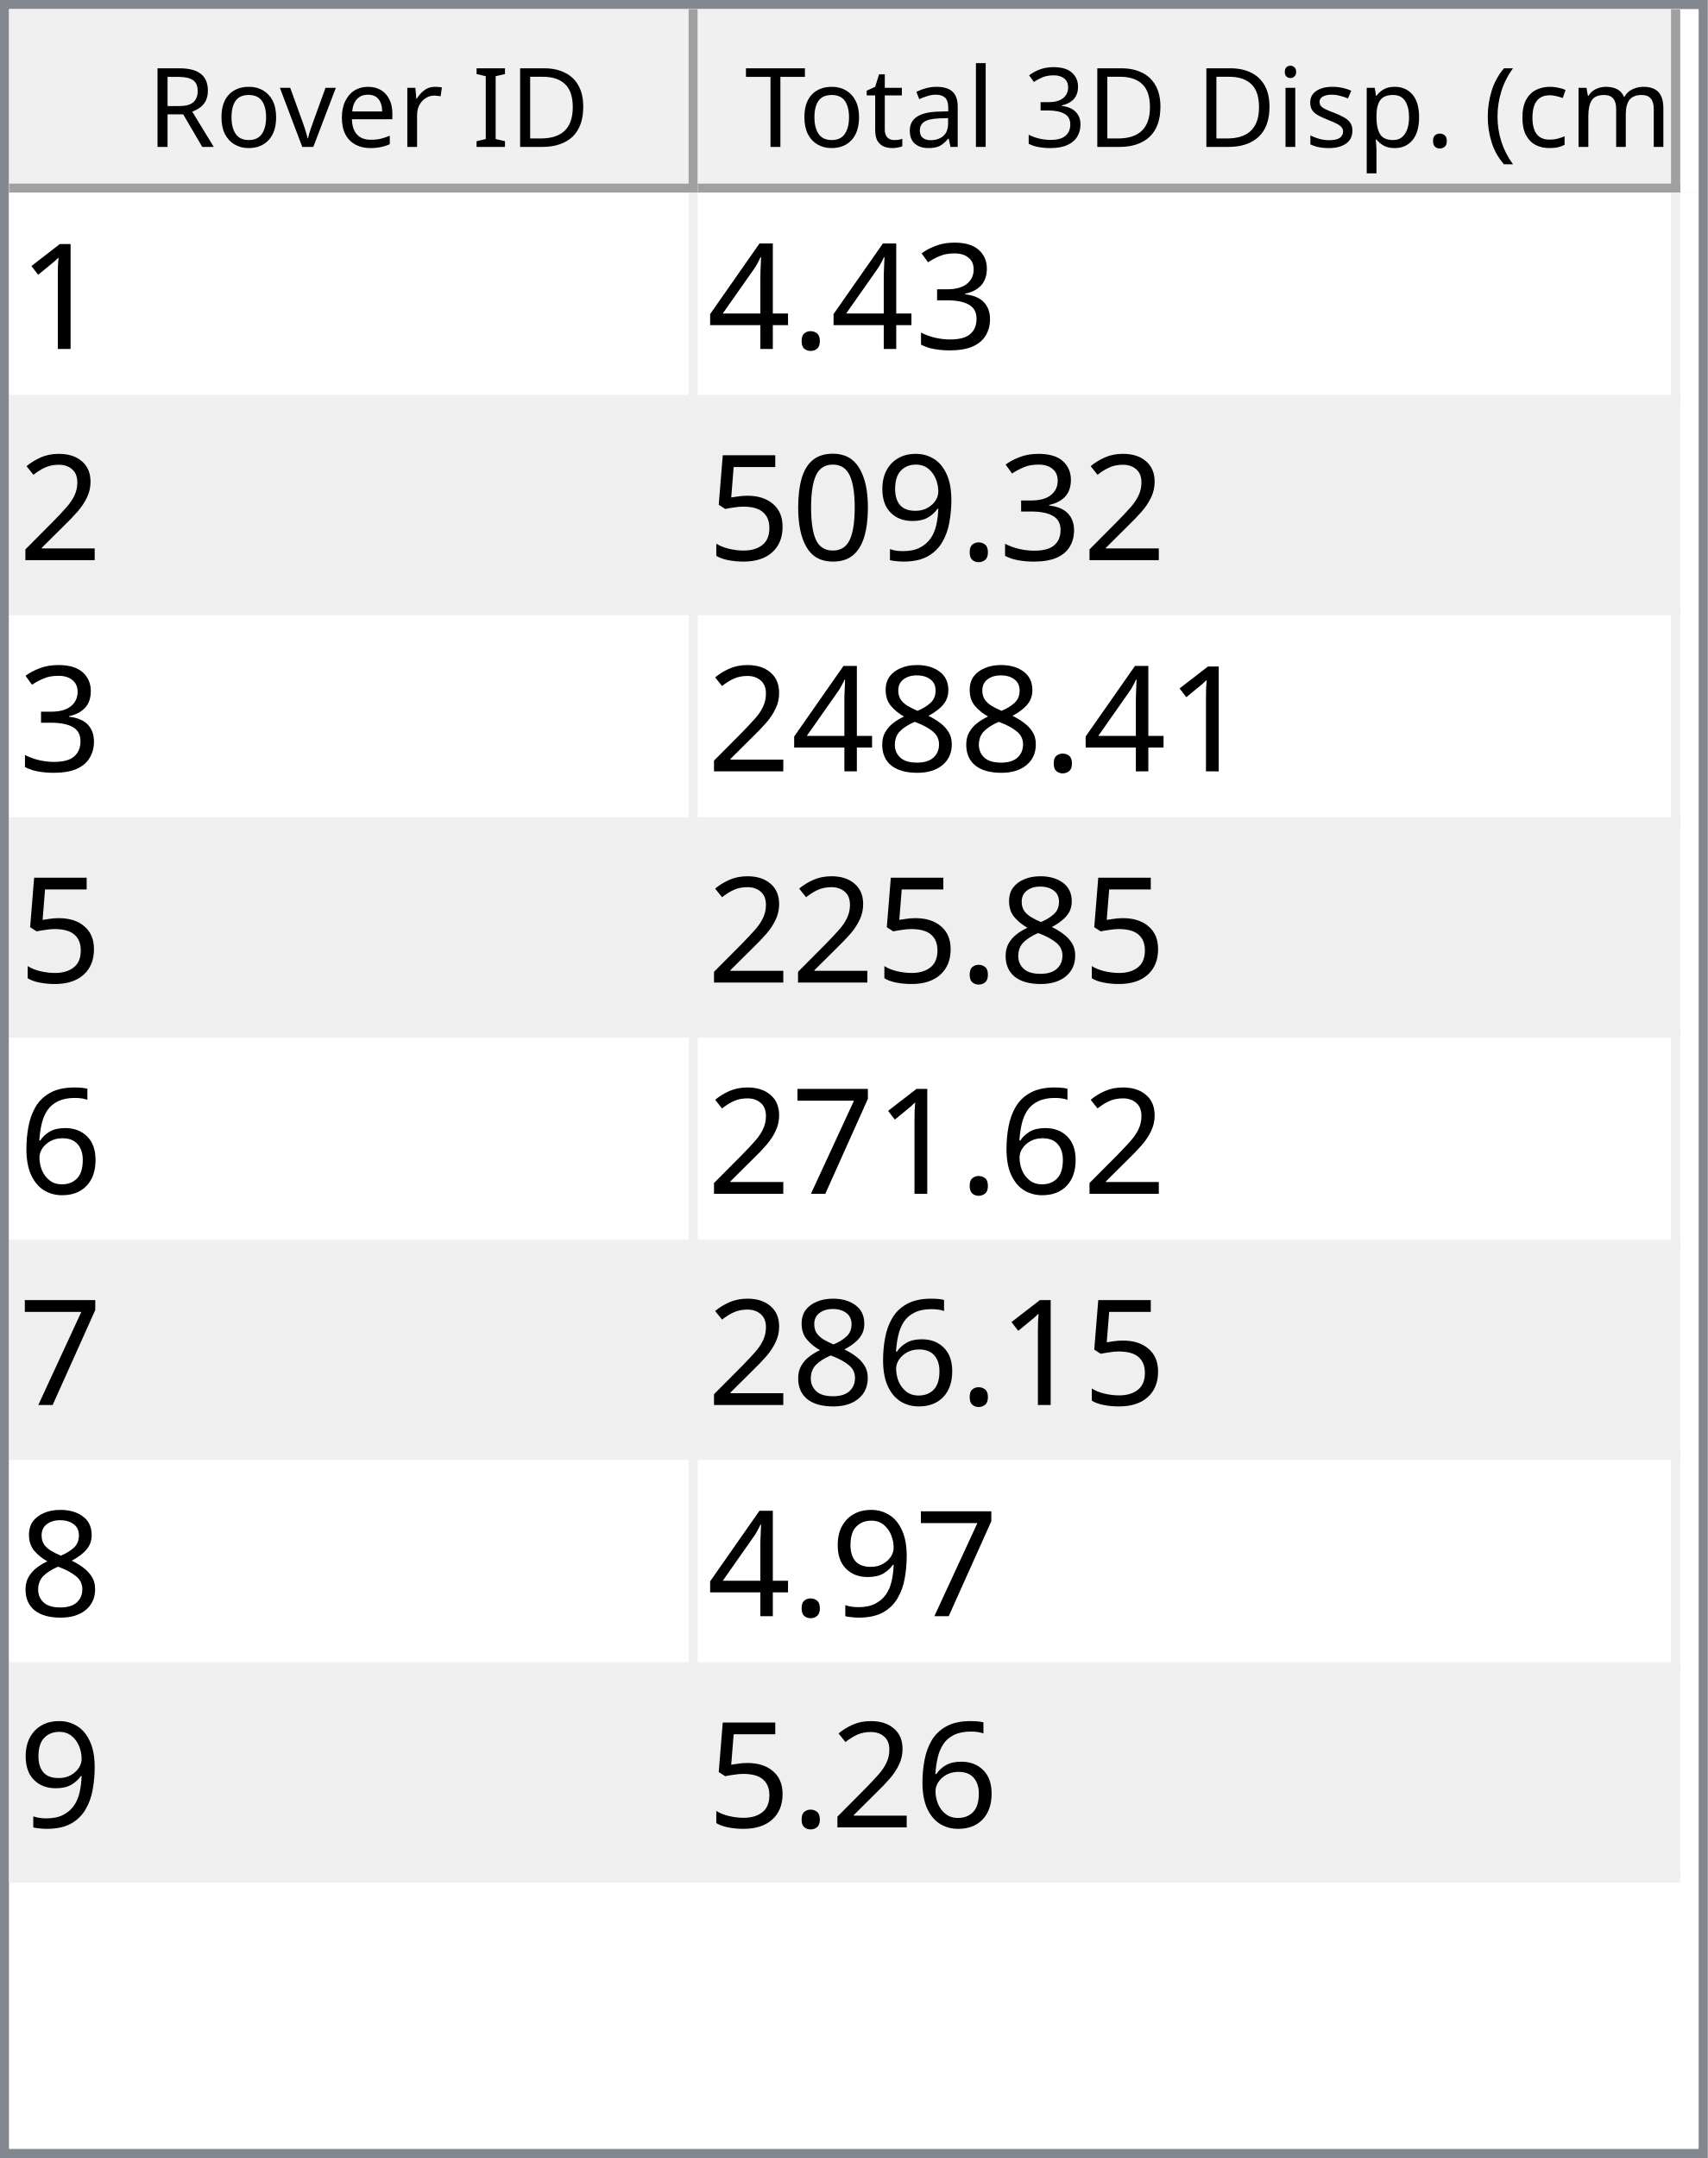
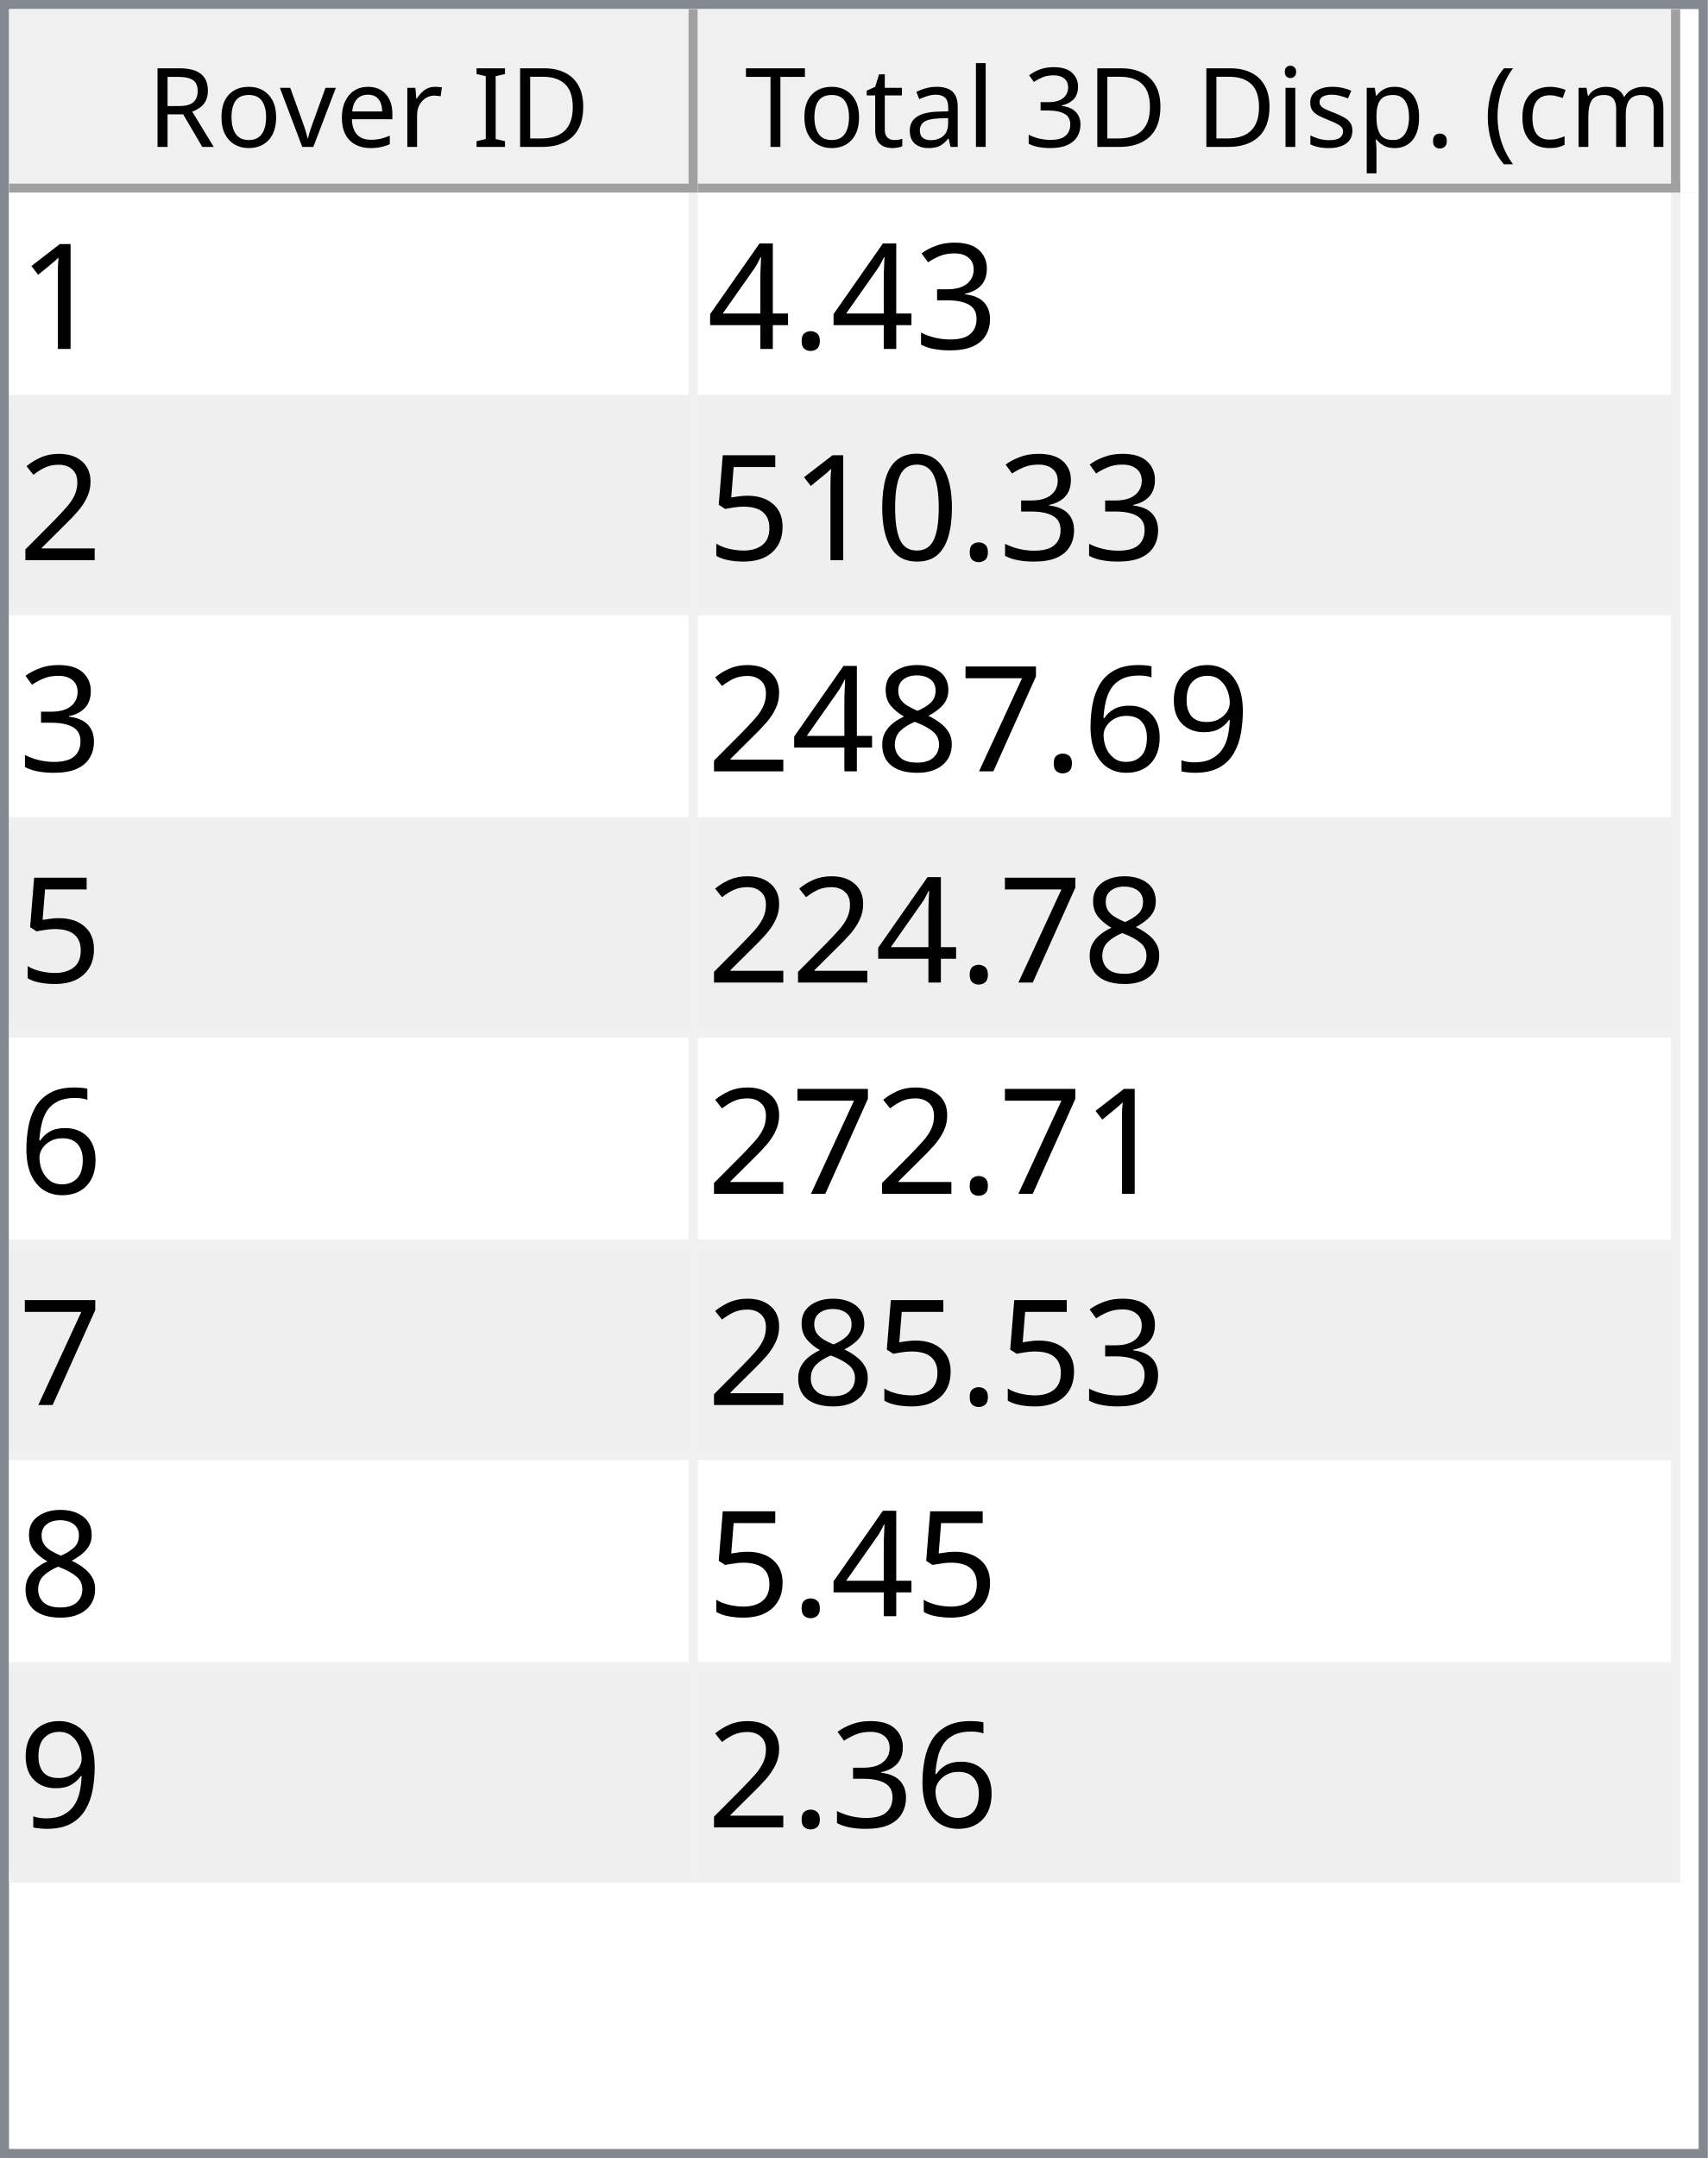
<svg xmlns="http://www.w3.org/2000/svg" style="fill-opacity:1; color-rendering:auto; color-interpolation:auto; text-rendering:auto; stroke:black; stroke-linecap:square; stroke-miterlimit:10; shape-rendering:auto; stroke-opacity:1; fill:black; stroke-dasharray:none; font-weight:normal; stroke-width:1; font-family:'Dialog'; font-style:normal; stroke-linejoin:miter; font-size:12px; stroke-dashoffset:0; image-rendering:auto;" width="186" height="235">
  <defs id="genericDefs" />
  <g>
    <defs id="defs1">
      <clipPath clipPathUnits="userSpaceOnUse" id="clipPath1">
        <path d="M0 0 L186 0 L186 235 L0 235 L0 0 Z" />
      </clipPath>
      <clipPath clipPathUnits="userSpaceOnUse" id="clipPath2">
        <path d="M0 0 L0 235 L186 235 L186 0 Z" />
      </clipPath>
      <clipPath clipPathUnits="userSpaceOnUse" id="clipPath3">
        <path d="M0 0 L0 20 L184 20 L184 0 Z" />
      </clipPath>
      <clipPath clipPathUnits="userSpaceOnUse" id="clipPath4">
        <path d="M0 0 L0 20 L75 20 L75 0 Z" />
      </clipPath>
      <clipPath clipPathUnits="userSpaceOnUse" id="clipPath5">
        <path d="M1 1 L1 19 L74 19 L74 1 Z" />
      </clipPath>
      <clipPath clipPathUnits="userSpaceOnUse" id="clipPath6">
        <path d="M0 0 L0 18 L73 18 L73 0 Z" />
      </clipPath>
      <clipPath clipPathUnits="userSpaceOnUse" id="clipPath7">
        <path d="M-0.5 -0.5 L-0.5 19.5 L74.5 19.5 L74.5 -0.5 Z" />
      </clipPath>
      <clipPath clipPathUnits="userSpaceOnUse" id="clipPath8">
        <path d="M0 0 L0 20 L107 20 L107 0 Z" />
      </clipPath>
      <clipPath clipPathUnits="userSpaceOnUse" id="clipPath9">
        <path d="M1 1 L1 19 L106 19 L106 1 Z" />
      </clipPath>
      <clipPath clipPathUnits="userSpaceOnUse" id="clipPath10">
        <path d="M0 0 L0 18 L105 18 L105 0 Z" />
      </clipPath>
      <clipPath clipPathUnits="userSpaceOnUse" id="clipPath11">
        <path d="M-0.5 -0.5 L-0.5 19.5 L106.5 19.5 L106.5 -0.5 Z" />
      </clipPath>
      <clipPath clipPathUnits="userSpaceOnUse" id="clipPath12">
        <path d="M0 0 L0 213 L184 213 L184 0 Z" />
      </clipPath>
      <clipPath clipPathUnits="userSpaceOnUse" id="clipPath13">
        <path d="M0 0 L0 184 L182 184 L182 0 Z" />
      </clipPath>
      <clipPath clipPathUnits="userSpaceOnUse" id="clipPath14">
        <path d="M-0.5 -0.5 L-0.5 183.5 L181.5 183.5 L181.5 -0.5 Z" />
      </clipPath>
      <clipPath clipPathUnits="userSpaceOnUse" id="clipPath15">
        <path d="M0 0 L0 22 L74 22 L74 0 Z" />
      </clipPath>
      <clipPath clipPathUnits="userSpaceOnUse" id="clipPath16">
        <path d="M0 0 L0 22 L106 22 L106 0 Z" />
      </clipPath>
      <font horiz-adv-x="64.551" id="font1">
        <font-face ascent="107.91" descent="25.098" units-per-em="100" style="font-style:normal; font-family:Segoe UI; font-weight:normal;" />
        <missing-glyph horiz-adv-x="64.551" d="M8.109 0 L8.109 68.266 L56.453 68.266 L56.453 0 L8.109 0 ZM15.328 7.234 L49.219 7.234 L49.219 61.031 L15.328 61.031 L15.328 7.234 Z" />
        <glyph unicode="D" horiz-adv-x="70.117" d="M9.188 0 L9.188 70.016 L28.516 70.016 Q65.531 70.016 65.531 35.891 Q65.531 19.672 55.25 9.836 Q44.969 0 27.734 0 L9.188 0 ZM17.391 62.594 L17.391 7.422 L27.828 7.422 Q41.609 7.422 49.273 14.797 Q56.938 22.172 56.938 35.688 Q56.938 62.594 28.328 62.594 L17.391 62.594 Z" />
        <glyph unicode="I" horiz-adv-x="26.611" d="M17.391 0 L9.188 0 L9.188 70.016 L17.391 70.016 L17.391 0 Z" />
        <glyph unicode=" " horiz-adv-x="27.393" d="" />
        <glyph unicode="r" horiz-adv-x="34.766" d="M34.188 41.891 Q32.078 43.5 28.125 43.5 Q23 43.5 19.555 38.672 Q16.109 33.844 16.109 25.484 L16.109 0 L8.109 0 L8.109 50 L16.109 50 L16.109 39.703 L16.312 39.703 Q18.016 44.969 21.531 47.922 Q25.047 50.875 29.391 50.875 Q32.516 50.875 34.188 50.203 L34.188 41.891 Z" />
        <glyph unicode="e" horiz-adv-x="52.295" d="M48.297 23 L12.984 23 Q13.188 14.656 17.484 10.109 Q21.781 5.562 29.297 5.562 Q37.75 5.562 44.828 11.141 L44.828 3.609 Q38.234 -1.172 27.391 -1.172 Q16.797 -1.172 10.742 5.641 Q4.688 12.453 4.688 24.812 Q4.688 36.469 11.305 43.82 Q17.922 51.172 27.734 51.172 Q37.547 51.172 42.922 44.828 Q48.297 38.484 48.297 27.203 L48.297 23 ZM40.094 29.781 Q40.047 36.719 36.75 40.578 Q33.453 44.438 27.594 44.438 Q21.922 44.438 17.969 40.383 Q14.016 36.328 13.094 29.781 L40.094 29.781 Z" />
        <glyph unicode="v" horiz-adv-x="47.9" d="M47.406 50 L27.484 0 L19.625 0 L0.688 50 L9.469 50 L22.172 13.672 Q23.578 9.672 23.922 6.688 L24.125 6.688 Q24.609 10.453 25.688 13.484 L38.969 50 L47.406 50 Z" />
        <glyph unicode="o" horiz-adv-x="58.594" d="M29 -1.172 Q17.922 -1.172 11.305 5.836 Q4.688 12.844 4.688 24.422 Q4.688 37.016 11.57 44.094 Q18.453 51.172 30.172 51.172 Q41.359 51.172 47.633 44.289 Q53.906 37.406 53.906 25.203 Q53.906 13.234 47.141 6.031 Q40.375 -1.172 29 -1.172 ZM29.594 44.438 Q21.875 44.438 17.383 39.188 Q12.891 33.938 12.891 24.703 Q12.891 15.828 17.43 10.695 Q21.969 5.562 29.594 5.562 Q37.359 5.562 41.531 10.594 Q45.703 15.625 45.703 24.906 Q45.703 34.281 41.531 39.359 Q37.359 44.438 29.594 44.438 Z" />
        <glyph unicode="R" horiz-adv-x="59.814" d="M59.375 0 L49.609 0 L37.891 19.625 Q36.281 22.359 34.766 24.289 Q33.25 26.219 31.664 27.438 Q30.078 28.656 28.25 29.219 Q26.422 29.781 24.125 29.781 L17.391 29.781 L17.391 0 L9.188 0 L9.188 70.016 L30.078 70.016 Q34.672 70.016 38.555 68.867 Q42.438 67.719 45.289 65.375 Q48.141 63.031 49.758 59.547 Q51.375 56.062 51.375 51.375 Q51.375 47.703 50.273 44.656 Q49.172 41.609 47.148 39.211 Q45.125 36.812 42.266 35.133 Q39.406 33.453 35.844 32.516 L35.844 32.328 Q37.594 31.547 38.891 30.547 Q40.188 29.547 41.359 28.18 Q42.531 26.812 43.68 25.078 Q44.828 23.344 46.234 21.047 L59.375 0 ZM17.391 62.594 L17.391 37.203 L28.516 37.203 Q31.594 37.203 34.203 38.133 Q36.812 39.062 38.719 40.797 Q40.625 42.531 41.703 45.047 Q42.781 47.562 42.781 50.688 Q42.781 56.297 39.141 59.445 Q35.5 62.594 28.609 62.594 L17.391 62.594 Z" />
        <glyph unicode=")" horiz-adv-x="30.176" d="M8.297 -15.922 L1.172 -15.922 Q16.406 2.344 16.406 26.812 Q16.406 51.469 1.078 70.016 L8.297 70.016 Q23.531 52.156 23.531 26.703 Q23.531 1.375 8.297 -15.922 Z" />
        <glyph unicode="m" horiz-adv-x="86.133" d="M79.109 0 L71.094 0 L71.094 28.719 Q71.094 37.016 68.531 40.727 Q65.969 44.438 59.906 44.438 Q54.781 44.438 51.195 39.75 Q47.609 35.062 47.609 28.516 L47.609 0 L39.594 0 L39.594 29.688 Q39.594 44.438 28.219 44.438 Q22.953 44.438 19.531 40.016 Q16.109 35.594 16.109 28.516 L16.109 0 L8.109 0 L8.109 50 L16.109 50 L16.109 42.094 L16.312 42.094 Q21.625 51.172 31.844 51.172 Q36.969 51.172 40.773 48.312 Q44.578 45.453 46 40.828 Q51.562 51.172 62.594 51.172 Q79.109 51.172 79.109 30.812 L79.109 0 Z" />
        <glyph unicode="c" horiz-adv-x="46.191" d="M42.188 2.297 Q36.422 -1.172 28.516 -1.172 Q17.828 -1.172 11.258 5.789 Q4.688 12.75 4.688 23.828 Q4.688 36.188 11.766 43.68 Q18.844 51.172 30.672 51.172 Q37.25 51.172 42.281 48.734 L42.281 40.531 Q36.719 44.438 30.375 44.438 Q22.703 44.438 17.797 38.945 Q12.891 33.453 12.891 24.516 Q12.891 15.719 17.508 10.641 Q22.125 5.562 29.891 5.562 Q36.422 5.562 42.188 9.906 L42.188 2.297 Z" />
        <glyph unicode="(" horiz-adv-x="30.176" d="M29.109 -15.922 L21.969 -15.922 Q6.844 1.375 6.844 26.703 Q6.844 52.156 21.969 70.016 L29.203 70.016 Q13.875 51.469 13.875 26.812 Q13.875 2.344 29.109 -15.922 Z" />
        <glyph unicode="." horiz-adv-x="21.68" d="M10.891 -1.078 Q8.641 -1.078 7.055 0.539 Q5.469 2.156 5.469 4.391 Q5.469 6.641 7.055 8.273 Q8.641 9.906 10.891 9.906 Q13.188 9.906 14.797 8.273 Q16.406 6.641 16.406 4.391 Q16.406 2.156 14.797 0.539 Q13.188 -1.078 10.891 -1.078 Z" />
        <glyph unicode="p" horiz-adv-x="58.789" d="M16.312 7.234 L16.109 7.234 L16.109 -23 L8.109 -23 L8.109 50 L16.109 50 L16.109 41.219 L16.312 41.219 Q22.219 51.172 33.594 51.172 Q43.266 51.172 48.688 44.461 Q54.109 37.75 54.109 26.469 Q54.109 13.922 48 6.375 Q41.891 -1.172 31.297 -1.172 Q21.578 -1.172 16.312 7.234 ZM16.109 27.391 L16.109 20.406 Q16.109 14.203 20.141 9.883 Q24.172 5.562 30.375 5.562 Q37.641 5.562 41.773 11.133 Q45.906 16.703 45.906 26.609 Q45.906 34.969 42.047 39.703 Q38.188 44.438 31.594 44.438 Q24.609 44.438 20.359 39.578 Q16.109 34.719 16.109 27.391 Z" />
        <glyph unicode="s" horiz-adv-x="42.432" d="M5.078 1.812 L5.078 10.406 Q11.625 5.562 19.484 5.562 Q30.031 5.562 30.031 12.594 Q30.031 14.594 29.125 15.992 Q28.219 17.391 26.68 18.461 Q25.141 19.531 23.07 20.383 Q21 21.234 18.609 22.172 Q15.281 23.484 12.766 24.828 Q10.25 26.172 8.57 27.859 Q6.891 29.547 6.031 31.695 Q5.172 33.844 5.172 36.719 Q5.172 40.234 6.789 42.945 Q8.406 45.656 11.086 47.484 Q13.766 49.312 17.211 50.242 Q20.656 51.172 24.312 51.172 Q30.812 51.172 35.938 48.922 L35.938 40.828 Q30.422 44.438 23.25 44.438 Q21 44.438 19.195 43.922 Q17.391 43.406 16.094 42.477 Q14.797 41.547 14.086 40.258 Q13.375 38.969 13.375 37.406 Q13.375 35.453 14.086 34.133 Q14.797 32.812 16.164 31.789 Q17.531 30.766 19.484 29.938 Q21.438 29.109 23.922 28.125 Q27.25 26.859 29.883 25.516 Q32.516 24.172 34.375 22.484 Q36.234 20.797 37.234 18.602 Q38.234 16.406 38.234 13.375 Q38.234 9.672 36.602 6.938 Q34.969 4.203 32.234 2.398 Q29.5 0.594 25.93 -0.289 Q22.359 -1.172 18.453 -1.172 Q10.75 -1.172 5.078 1.812 Z" />
        <glyph unicode="i" horiz-adv-x="24.219" d="M12.203 62.703 Q10.062 62.703 8.547 64.164 Q7.031 65.625 7.031 67.875 Q7.031 70.125 8.547 71.609 Q10.062 73.094 12.203 73.094 Q14.406 73.094 15.945 71.609 Q17.484 70.125 17.484 67.875 Q17.484 65.719 15.945 64.211 Q14.406 62.703 12.203 62.703 ZM16.109 0 L8.109 0 L8.109 50 L16.109 50 L16.109 0 Z" />
        <glyph unicode="3" horiz-adv-x="53.906" d="M46.531 19.828 Q46.531 15.094 44.75 11.211 Q42.969 7.328 39.719 4.57 Q36.469 1.812 31.93 0.297 Q27.391 -1.219 21.922 -1.219 Q11.922 -1.219 6 2.594 L6 11.188 Q13.094 5.609 22.219 5.609 Q25.875 5.609 28.828 6.539 Q31.781 7.469 33.906 9.227 Q36.031 10.984 37.18 13.477 Q38.328 15.969 38.328 19.094 Q38.328 32.812 18.797 32.812 L12.984 32.812 L12.984 39.594 L18.5 39.594 Q35.797 39.594 35.797 52.484 Q35.797 64.406 22.609 64.406 Q15.188 64.406 8.688 59.422 L8.688 67.188 Q15.375 71.188 24.609 71.188 Q29 71.188 32.57 69.969 Q36.141 68.75 38.68 66.555 Q41.219 64.359 42.609 61.281 Q44 58.203 44 54.5 Q44 40.672 30.031 36.719 L30.031 36.531 Q33.594 36.141 36.625 34.797 Q39.656 33.453 41.852 31.305 Q44.047 29.156 45.289 26.25 Q46.531 23.344 46.531 19.828 Z" />
        <glyph unicode="l" horiz-adv-x="24.219" d="M16.109 0 L8.109 0 L8.109 74.031 L16.109 74.031 L16.109 0 Z" />
        <glyph unicode="a" horiz-adv-x="50.879" d="M43.891 0 L35.891 0 L35.891 7.812 L35.688 7.812 Q30.469 -1.172 20.312 -1.172 Q12.844 -1.172 8.617 2.781 Q4.391 6.734 4.391 13.281 Q4.391 27.297 20.906 29.594 L35.891 31.688 Q35.891 44.438 25.594 44.438 Q16.547 44.438 9.281 38.281 L9.281 46.484 Q16.656 51.172 26.266 51.172 Q43.891 51.172 43.891 32.516 L43.891 0 ZM35.891 25.297 L23.828 23.641 Q18.266 22.859 15.43 20.875 Q12.594 18.891 12.594 13.875 Q12.594 10.203 15.211 7.883 Q17.828 5.562 22.172 5.562 Q28.125 5.562 32.008 9.742 Q35.891 13.922 35.891 20.312 L35.891 25.297 Z" />
        <glyph unicode="t" horiz-adv-x="33.887" d="M31.297 0.484 Q28.469 -1.078 23.828 -1.078 Q10.688 -1.078 10.688 13.578 L10.688 43.172 L2.094 43.172 L2.094 50 L10.688 50 L10.688 62.203 L18.703 64.797 L18.703 50 L31.297 50 L31.297 43.172 L18.703 43.172 L18.703 14.984 Q18.703 9.969 20.414 7.82 Q22.125 5.672 26.078 5.672 Q29.109 5.672 31.297 7.328 L31.297 0.484 Z" />
        <glyph unicode="T" horiz-adv-x="52.393" d="M50.594 62.594 L30.375 62.594 L30.375 0 L22.172 0 L22.172 62.594 L2 62.594 L2 70.016 L50.594 70.016 L50.594 62.594 Z" />
      </font>
      <font horiz-adv-x="75.0" id="font2">
        <font-face ascent="100.537" descent="21.973" units-per-em="100" style="font-style:normal; font-family:sans-serif; font-weight:normal;" />
        <missing-glyph horiz-adv-x="75.0" d="M12.5 0 L12.5 62.5 L62.5 62.5 L62.5 0 L12.5 0 ZM14.062 1.562 L60.938 1.562 L60.938 60.938 L14.062 60.938 L14.062 1.562 Z" />
        <glyph unicode="1" horiz-adv-x="55.615" d="M37.25 0 L28.469 0 L28.469 56 Q25.297 52.984 20.141 49.953 Q14.984 46.922 10.891 45.406 L10.891 53.906 Q18.266 57.375 23.781 62.305 Q29.297 67.234 31.594 71.875 L37.25 71.875 L37.25 0 Z" />
        <glyph unicode="3" horiz-adv-x="55.615" d="M4.203 18.891 L12.984 20.062 Q14.5 12.594 18.141 9.297 Q21.781 6 27 6 Q33.203 6 37.477 10.297 Q41.75 14.594 41.75 20.953 Q41.75 27 37.797 30.93 Q33.844 34.859 27.734 34.859 Q25.25 34.859 21.531 33.891 L22.516 41.609 Q23.391 41.5 23.922 41.5 Q29.547 41.5 34.039 44.43 Q38.531 47.359 38.531 53.469 Q38.531 58.297 35.258 61.477 Q31.984 64.656 26.812 64.656 Q21.688 64.656 18.266 61.43 Q14.844 58.203 13.875 51.766 L5.078 53.328 Q6.688 62.156 12.398 67.016 Q18.109 71.875 26.609 71.875 Q32.469 71.875 37.398 69.359 Q42.328 66.844 44.945 62.5 Q47.562 58.156 47.562 53.266 Q47.562 48.641 45.07 44.828 Q42.578 41.016 37.703 38.766 Q44.047 37.312 47.562 32.695 Q51.078 28.078 51.078 21.141 Q51.078 11.766 44.242 5.25 Q37.406 -1.266 26.953 -1.266 Q17.531 -1.266 11.305 4.352 Q5.078 9.969 4.203 18.891 Z" />
        <glyph unicode="." horiz-adv-x="27.783" d="M9.078 0 L9.078 10.016 L19.094 10.016 L19.094 0 L9.078 0 Z" />
        <glyph unicode="4" horiz-adv-x="55.615" d="M32.328 0 L32.328 17.141 L1.266 17.141 L1.266 25.203 L33.938 71.578 L41.109 71.578 L41.109 25.203 L50.781 25.203 L50.781 17.141 L41.109 17.141 L41.109 0 L32.328 0 ZM32.328 25.203 L32.328 57.469 L9.906 25.203 L32.328 25.203 Z" />
        <glyph unicode="2" horiz-adv-x="55.615" d="M50.344 8.453 L50.344 0 L3.031 0 Q2.938 3.172 4.047 6.109 Q5.859 10.938 9.836 15.625 Q13.812 20.312 21.344 26.469 Q33.016 36.031 37.117 41.625 Q41.219 47.219 41.219 52.203 Q41.219 57.422 37.477 61.008 Q33.734 64.594 27.734 64.594 Q21.391 64.594 17.578 60.789 Q13.766 56.984 13.719 50.25 L4.688 51.172 Q5.609 61.281 11.664 66.578 Q17.719 71.875 27.938 71.875 Q38.234 71.875 44.242 66.164 Q50.25 60.453 50.25 52 Q50.25 47.703 48.492 43.555 Q46.734 39.406 42.656 34.812 Q38.578 30.219 29.109 22.219 Q21.188 15.578 18.945 13.211 Q16.703 10.844 15.234 8.453 L50.344 8.453 Z" />
-         <glyph unicode="9" horiz-adv-x="55.615" d="M5.469 16.547 L13.922 17.328 Q14.984 11.375 18.016 8.688 Q21.047 6 25.781 6 Q29.828 6 32.883 7.859 Q35.938 9.719 37.891 12.82 Q39.844 15.922 41.164 21.195 Q42.484 26.469 42.484 31.938 Q42.484 32.516 42.438 33.688 Q39.797 29.5 35.234 26.883 Q30.672 24.266 25.344 24.266 Q16.453 24.266 10.305 30.711 Q4.156 37.156 4.156 47.703 Q4.156 58.594 10.578 65.234 Q17 71.875 26.656 71.875 Q33.641 71.875 39.43 68.117 Q45.219 64.359 48.219 57.398 Q51.219 50.438 51.219 37.25 Q51.219 23.531 48.242 15.406 Q45.266 7.281 39.383 3.031 Q33.5 -1.219 25.594 -1.219 Q17.188 -1.219 11.867 3.445 Q6.547 8.109 5.469 16.547 ZM41.453 48.141 Q41.453 55.719 37.43 60.156 Q33.406 64.594 27.734 64.594 Q21.875 64.594 17.531 59.812 Q13.188 55.031 13.188 47.406 Q13.188 40.578 17.312 36.305 Q21.438 32.031 27.484 32.031 Q33.594 32.031 37.523 36.305 Q41.453 40.578 41.453 48.141 Z" />
        <glyph unicode="0" horiz-adv-x="55.615" d="M4.156 35.297 Q4.156 48 6.766 55.742 Q9.375 63.484 14.523 67.68 Q19.672 71.875 27.484 71.875 Q33.25 71.875 37.594 69.555 Q41.938 67.234 44.773 62.867 Q47.609 58.5 49.219 52.227 Q50.828 45.953 50.828 35.297 Q50.828 22.703 48.242 14.969 Q45.656 7.234 40.508 3.008 Q35.359 -1.219 27.484 -1.219 Q17.141 -1.219 11.234 6.203 Q4.156 15.141 4.156 35.297 ZM13.188 35.297 Q13.188 17.672 17.312 11.836 Q21.438 6 27.484 6 Q33.547 6 37.672 11.859 Q41.797 17.719 41.797 35.297 Q41.797 52.984 37.672 58.789 Q33.547 64.594 27.391 64.594 Q21.344 64.594 17.719 59.469 Q13.188 52.938 13.188 35.297 Z" />
        <glyph unicode="5" horiz-adv-x="55.615" d="M4.156 18.75 L13.375 19.531 Q14.406 12.797 18.141 9.398 Q21.875 6 27.156 6 Q33.5 6 37.891 10.789 Q42.281 15.578 42.281 23.484 Q42.281 31 38.062 35.352 Q33.844 39.703 27 39.703 Q22.75 39.703 19.336 37.773 Q15.922 35.844 13.969 32.766 L5.719 33.844 L12.641 70.609 L48.25 70.609 L48.25 62.203 L19.672 62.203 L15.828 42.969 Q22.266 47.469 29.344 47.469 Q38.719 47.469 45.164 40.969 Q51.609 34.469 51.609 24.266 Q51.609 14.547 45.953 7.469 Q39.062 -1.219 27.156 -1.219 Q17.391 -1.219 11.211 4.25 Q5.031 9.719 4.156 18.75 Z" />
-         <glyph unicode="8" horiz-adv-x="55.615" d="M17.672 38.812 Q12.203 40.828 9.57 44.539 Q6.938 48.25 6.938 53.422 Q6.938 61.234 12.555 66.555 Q18.172 71.875 27.484 71.875 Q36.859 71.875 42.578 66.43 Q48.297 60.984 48.297 53.172 Q48.297 48.188 45.68 44.508 Q43.062 40.828 37.75 38.812 Q44.344 36.672 47.781 31.883 Q51.219 27.094 51.219 20.453 Q51.219 11.281 44.727 5.031 Q38.234 -1.219 27.641 -1.219 Q17.047 -1.219 10.547 5.055 Q4.047 11.328 4.047 20.703 Q4.047 27.688 7.594 32.398 Q11.141 37.109 17.672 38.812 ZM15.922 53.719 Q15.922 48.641 19.195 45.414 Q22.469 42.188 27.688 42.188 Q32.766 42.188 36.016 45.383 Q39.266 48.578 39.266 53.219 Q39.266 58.062 35.914 61.359 Q32.562 64.656 27.594 64.656 Q22.562 64.656 19.242 61.43 Q15.922 58.203 15.922 53.719 ZM13.094 20.656 Q13.094 16.891 14.875 13.375 Q16.656 9.859 20.172 7.93 Q23.688 6 27.734 6 Q34.031 6 38.133 10.055 Q42.234 14.109 42.234 20.359 Q42.234 26.703 38.016 30.859 Q33.797 35.016 27.438 35.016 Q21.234 35.016 17.164 30.914 Q13.094 26.812 13.094 20.656 Z" />
+         <glyph unicode="9" horiz-adv-x="55.615" d="M5.469 16.547 L13.922 17.328 Q14.984 11.375 18.016 8.688 Q21.047 6 25.781 6 Q29.828 6 32.883 7.859 Q35.938 9.719 37.891 12.82 Q39.844 15.922 41.164 21.195 Q42.484 26.469 42.484 31.938 Q42.484 32.516 42.438 33.688 Q39.797 29.5 35.234 26.883 Q30.672 24.266 25.344 24.266 Q16.453 24.266 10.305 30.711 Q4.156 37.156 4.156 47.703 Q4.156 58.594 10.578 65.234 Q17 71.875 26.656 71.875 Q33.641 71.875 39.43 68.117 Q45.219 64.359 48.219 57.398 Q51.219 50.438 51.219 37.25 Q51.219 23.531 48.242 15.406 Q45.266 7.281 39.383 3.031 Q33.5 -1.219 25.594 -1.219 Q17.188 -1.219 11.867 3.445 Q6.547 8.109 5.469 16.547 ZM41.453 48.141 Q41.453 55.719 37.43 60.156 Q33.406 64.594 27.734 64.594 Q21.875 64.594 17.531 59.812 Q13.188 55.031 13.188 47.406 Q13.188 40.578 17.312 36.305 Q21.438 32.031 27.484 32.031 Q33.594 32.031 37.523 36.305 Q41.453 40.578 41.453 48.141 Z" />
        <glyph unicode="6" horiz-adv-x="55.615" d="M49.75 54.047 L41.016 53.375 Q39.844 58.547 37.703 60.891 Q34.125 64.656 28.906 64.656 Q24.703 64.656 21.531 62.312 Q17.391 59.281 14.992 53.469 Q12.594 47.656 12.5 36.922 Q15.672 41.75 20.266 44.094 Q24.859 46.438 29.891 46.438 Q38.672 46.438 44.852 39.969 Q51.031 33.5 51.031 23.25 Q51.031 16.5 48.125 10.719 Q45.219 4.938 40.141 1.859 Q35.062 -1.219 28.609 -1.219 Q17.625 -1.219 10.695 6.859 Q3.766 14.938 3.766 33.5 Q3.766 54.25 11.422 63.672 Q18.109 71.875 29.438 71.875 Q37.891 71.875 43.289 67.141 Q48.688 62.406 49.75 54.047 ZM13.875 23.188 Q13.875 18.656 15.797 14.508 Q17.719 10.359 21.188 8.18 Q24.656 6 28.469 6 Q34.031 6 38.039 10.492 Q42.047 14.984 42.047 22.703 Q42.047 30.125 38.086 34.398 Q34.125 38.672 28.125 38.672 Q22.172 38.672 18.023 34.398 Q13.875 30.125 13.875 23.188 Z" />
        <glyph unicode="7" horiz-adv-x="55.615" d="M4.734 62.203 L4.734 70.656 L51.078 70.656 L51.078 63.812 Q44.234 56.547 37.523 44.484 Q30.812 32.422 27.156 19.672 Q24.516 10.688 23.781 0 L14.75 0 Q14.891 8.453 18.062 20.414 Q21.234 32.375 27.172 43.484 Q33.109 54.594 39.797 62.203 L4.734 62.203 Z" />
+         <glyph unicode="8" horiz-adv-x="55.615" d="M17.672 38.812 Q12.203 40.828 9.57 44.539 Q6.938 48.25 6.938 53.422 Q6.938 61.234 12.555 66.555 Q18.172 71.875 27.484 71.875 Q36.859 71.875 42.578 66.43 Q48.297 60.984 48.297 53.172 Q48.297 48.188 45.68 44.508 Q43.062 40.828 37.75 38.812 Q44.344 36.672 47.781 31.883 Q51.219 27.094 51.219 20.453 Q51.219 11.281 44.727 5.031 Q38.234 -1.219 27.641 -1.219 Q17.047 -1.219 10.547 5.055 Q4.047 11.328 4.047 20.703 Q4.047 27.688 7.594 32.398 Q11.141 37.109 17.672 38.812 ZM15.922 53.719 Q15.922 48.641 19.195 45.414 Q22.469 42.188 27.688 42.188 Q32.766 42.188 36.016 45.383 Q39.266 48.578 39.266 53.219 Q39.266 58.062 35.914 61.359 Q32.562 64.656 27.594 64.656 Q22.562 64.656 19.242 61.43 Q15.922 58.203 15.922 53.719 ZM13.094 20.656 Q13.094 16.891 14.875 13.375 Q16.656 9.859 20.172 7.93 Q23.688 6 27.734 6 Q34.031 6 38.133 10.055 Q42.234 14.109 42.234 20.359 Q42.234 26.703 38.016 30.859 Q33.797 35.016 27.438 35.016 Q21.234 35.016 17.164 30.914 Q13.094 26.812 13.094 20.656 Z" />
      </font>
    </defs>
    <g style="fill:white; stroke:white;">
      <rect x="0" y="0" width="186" style="clip-path:url(#clipPath1); stroke:none;" height="235" />
    </g>
    <g style="fill:white; text-rendering:optimizeSpeed; color-rendering:optimizeSpeed; image-rendering:optimizeSpeed; shape-rendering:crispEdges; stroke:white; color-interpolation:sRGB;">
      <rect x="0" width="186" height="235" y="0" style="stroke:none;" />
      <path style="stroke:none;" d="M0 235 L186 235 L186 0 L0 0 Z" />
    </g>
    <g style="fill:rgb(240,240,240); font-family:'Segoe UI'; stroke:rgb(240,240,240);">
      <rect x="0" y="0" width="186" style="clip-path:url(#clipPath2); stroke:none;" height="235" />
    </g>
    <g style="fill:rgb(130,135,144); font-family:'Segoe UI'; stroke:rgb(130,135,144);">
      <path d="M0 0 L186 0 L186 235 L0 235 L0 0 ZM1 1 L185 1 L185 234 L1 234 L1 1 Z" style="fill-rule:evenodd; clip-path:url(#clipPath2); stroke:none;" />
    </g>
    <g style="fill:white; font-family:'Segoe UI'; stroke:white;" transform="translate(1,1)">
      <rect x="0" y="0" width="184" style="clip-path:url(#clipPath3); stroke:none;" height="20" />
    </g>
    <g style="fill:rgb(240,240,240); font-family:'Segoe UI'; stroke:rgb(240,240,240);" transform="translate(1,1)">
      <rect x="0" y="0" width="75" style="clip-path:url(#clipPath4); stroke:none;" height="20" />
    </g>
    <g style="font-family:'Segoe UI';" transform="translate(2,2)">
      <text x="14" xml:space="preserve" y="14" style="clip-path:url(#clipPath6); stroke:none;">Rover ID</text>
    </g>
    <g style="fill:rgb(160,160,160); font-family:'Segoe UI'; stroke:rgb(160,160,160); stroke-linejoin:bevel;" transform="translate(1.5,1.5)">
      <line x1="74" x2="74" y1="0" style="fill:none; clip-path:url(#clipPath7);" y2="19" />
    </g>
    <g style="fill:rgb(160,160,160); font-family:'Segoe UI'; stroke:rgb(160,160,160); stroke-linejoin:bevel;" transform="matrix(1,0,0,1,1,1) translate(0.5,0.5)">
      <line x1="0" x2="74" y1="19" style="fill:none; clip-path:url(#clipPath7);" y2="19" />
    </g>
    <g style="fill:rgb(240,240,240); font-family:'Segoe UI'; stroke:rgb(240,240,240);" transform="translate(76,1)">
      <rect x="0" y="0" width="107" style="clip-path:url(#clipPath8); stroke:none;" height="20" />
    </g>
    <g style="font-family:'Segoe UI';" transform="translate(77,2)">
      <text x="1" xml:space="preserve" y="14" style="clip-path:url(#clipPath10); stroke:none;"> Total 3D Disp. (cm)</text>
    </g>
    <g style="fill:rgb(160,160,160); font-family:'Segoe UI'; stroke:rgb(160,160,160); stroke-linejoin:bevel;" transform="translate(76.5,1.5)">
      <line x1="106" x2="106" y1="0" style="fill:none; clip-path:url(#clipPath11);" y2="19" />
    </g>
    <g style="fill:rgb(160,160,160); font-family:'Segoe UI'; stroke:rgb(160,160,160); stroke-linejoin:bevel;" transform="matrix(1,0,0,1,76,1) translate(0.5,0.5)">
      <line x1="0" x2="106" y1="19" style="fill:none; clip-path:url(#clipPath11);" y2="19" />
    </g>
    <g style="fill:white; font-family:'Segoe UI'; stroke:white;" transform="translate(1,21)">
      <rect x="0" y="0" width="184" style="clip-path:url(#clipPath12); stroke:none;" height="213" />
    </g>
    <g style="fill:rgb(240,240,240); font-size:16px; font-family:sans-serif; stroke:rgb(240,240,240);" transform="translate(1,21)">
      <rect x="0" y="0" width="182" style="clip-path:url(#clipPath13); stroke:none;" height="184" />
      <line transform="translate(0.5,0.5)" x1="0" x2="181" y1="22" style="clip-path:url(#clipPath14); fill:none; stroke-linejoin:bevel;" y2="22" />
    </g>
    <g transform="matrix(1,0,0,1,1,21) translate(0.5,0.5)" style="fill:rgb(240,240,240); font-size:16px; font-family:sans-serif; stroke:rgb(240,240,240); stroke-linejoin:bevel;">
      <line x1="0" x2="181" y1="45" style="fill:none; clip-path:url(#clipPath14);" y2="45" />
    </g>
    <g transform="matrix(1,0,0,1,1,21) translate(0.5,0.5)" style="fill:rgb(240,240,240); font-size:16px; font-family:sans-serif; stroke:rgb(240,240,240); stroke-linejoin:bevel;">
      <line x1="0" x2="181" y1="68" style="fill:none; clip-path:url(#clipPath14);" y2="68" />
    </g>
    <g transform="matrix(1,0,0,1,1,21) translate(0.5,0.5)" style="fill:rgb(240,240,240); font-size:16px; font-family:sans-serif; stroke:rgb(240,240,240); stroke-linejoin:bevel;">
      <line x1="0" x2="181" y1="91" style="fill:none; clip-path:url(#clipPath14);" y2="91" />
    </g>
    <g transform="matrix(1,0,0,1,1,21) translate(0.5,0.5)" style="fill:rgb(240,240,240); font-size:16px; font-family:sans-serif; stroke:rgb(240,240,240); stroke-linejoin:bevel;">
      <line x1="0" x2="181" y1="114" style="fill:none; clip-path:url(#clipPath14);" y2="114" />
    </g>
    <g transform="matrix(1,0,0,1,1,21) translate(0.5,0.5)" style="fill:rgb(240,240,240); font-size:16px; font-family:sans-serif; stroke:rgb(240,240,240); stroke-linejoin:bevel;">
      <line x1="0" x2="181" y1="137" style="fill:none; clip-path:url(#clipPath14);" y2="137" />
    </g>
    <g transform="matrix(1,0,0,1,1,21) translate(0.5,0.5)" style="fill:rgb(240,240,240); font-size:16px; font-family:sans-serif; stroke:rgb(240,240,240); stroke-linejoin:bevel;">
      <line x1="0" x2="181" y1="160" style="fill:none; clip-path:url(#clipPath14);" y2="160" />
    </g>
    <g transform="matrix(1,0,0,1,1,21) translate(0.5,0.5)" style="fill:rgb(240,240,240); font-size:16px; font-family:sans-serif; stroke:rgb(240,240,240); stroke-linejoin:bevel;">
      <line x1="0" x2="181" y1="183" style="fill:none; clip-path:url(#clipPath14);" y2="183" />
    </g>
    <g transform="matrix(1,0,0,1,1,21) translate(0.5,0.5)" style="fill:rgb(240,240,240); font-size:16px; font-family:sans-serif; stroke:rgb(240,240,240); stroke-linejoin:bevel;">
      <line x1="74" x2="74" y1="0" style="fill:none; clip-path:url(#clipPath14);" y2="183" />
    </g>
    <g transform="matrix(1,0,0,1,1,21) translate(0.5,0.5)" style="fill:rgb(240,240,240); font-size:16px; font-family:sans-serif; stroke:rgb(240,240,240); stroke-linejoin:bevel;">
      <line x1="181" x2="181" y1="0" style="fill:none; clip-path:url(#clipPath14);" y2="183" />
    </g>
    <g style="fill:white; font-size:16px; font-family:sans-serif; stroke:white;" transform="matrix(1,0,0,1,1,21)">
      <rect x="0" y="0" width="74" style="clip-path:url(#clipPath15); stroke:none;" height="22" />
      <text x="1" y="17" style="fill:black; clip-path:url(#clipPath15); stroke:none;" xml:space="preserve">1</text>
    </g>
    <g style="fill:white; font-size:16px; font-family:sans-serif; stroke:white;" transform="matrix(1,0,0,1,1,21) translate(75,0)">
      <rect x="0" y="0" width="106" style="clip-path:url(#clipPath16); stroke:none;" height="22" />
      <text x="1" y="17" style="fill:black; clip-path:url(#clipPath16); stroke:none;" xml:space="preserve">4.43</text>
    </g>
    <g style="fill:rgb(239,239,239); font-size:16px; font-family:sans-serif; stroke:rgb(239,239,239);" transform="matrix(1,0,0,1,1,21) translate(0,23)">
      <rect x="0" y="0" width="74" style="clip-path:url(#clipPath15); stroke:none;" height="22" />
      <text x="1" y="17" style="fill:black; clip-path:url(#clipPath15); stroke:none;" xml:space="preserve">2</text>
    </g>
    <g style="fill:rgb(239,239,239); font-size:16px; font-family:sans-serif; stroke:rgb(239,239,239);" transform="matrix(1,0,0,1,1,21) translate(75,23)">
      <rect x="0" y="0" width="106" style="clip-path:url(#clipPath16); stroke:none;" height="22" />
-       <text x="1" y="17" style="fill:black; clip-path:url(#clipPath16); stroke:none;" xml:space="preserve">509.32</text>
+       <text x="1" y="17" style="fill:black; clip-path:url(#clipPath16); stroke:none;" xml:space="preserve">510.33</text>
    </g>
    <g style="fill:white; font-size:16px; font-family:sans-serif; stroke:white;" transform="matrix(1,0,0,1,1,21) translate(0,46)">
      <rect x="0" y="0" width="74" style="clip-path:url(#clipPath15); stroke:none;" height="22" />
      <text x="1" y="17" style="fill:black; clip-path:url(#clipPath15); stroke:none;" xml:space="preserve">3</text>
    </g>
    <g style="fill:white; font-size:16px; font-family:sans-serif; stroke:white;" transform="matrix(1,0,0,1,1,21) translate(75,46)">
      <rect x="0" y="0" width="106" style="clip-path:url(#clipPath16); stroke:none;" height="22" />
-       <text x="1" y="17" style="fill:black; clip-path:url(#clipPath16); stroke:none;" xml:space="preserve">2488.41</text>
+       <text x="1" y="17" style="fill:black; clip-path:url(#clipPath16); stroke:none;" xml:space="preserve">2487.69</text>
    </g>
    <g style="fill:rgb(239,239,239); font-size:16px; font-family:sans-serif; stroke:rgb(239,239,239);" transform="matrix(1,0,0,1,1,21) translate(0,69)">
      <rect x="0" y="0" width="74" style="clip-path:url(#clipPath15); stroke:none;" height="22" />
      <text x="1" y="17" style="fill:black; clip-path:url(#clipPath15); stroke:none;" xml:space="preserve">5</text>
    </g>
    <g style="fill:rgb(239,239,239); font-size:16px; font-family:sans-serif; stroke:rgb(239,239,239);" transform="matrix(1,0,0,1,1,21) translate(75,69)">
      <rect x="0" y="0" width="106" style="clip-path:url(#clipPath16); stroke:none;" height="22" />
-       <text x="1" y="17" style="fill:black; clip-path:url(#clipPath16); stroke:none;" xml:space="preserve">225.85</text>
+       <text x="1" y="17" style="fill:black; clip-path:url(#clipPath16); stroke:none;" xml:space="preserve">224.78</text>
    </g>
    <g style="fill:white; font-size:16px; font-family:sans-serif; stroke:white;" transform="matrix(1,0,0,1,1,21) translate(0,92)">
      <rect x="0" y="0" width="74" style="clip-path:url(#clipPath15); stroke:none;" height="22" />
      <text x="1" y="17" style="fill:black; clip-path:url(#clipPath15); stroke:none;" xml:space="preserve">6</text>
    </g>
    <g style="fill:white; font-size:16px; font-family:sans-serif; stroke:white;" transform="matrix(1,0,0,1,1,21) translate(75,92)">
      <rect x="0" y="0" width="106" style="clip-path:url(#clipPath16); stroke:none;" height="22" />
-       <text x="1" y="17" style="fill:black; clip-path:url(#clipPath16); stroke:none;" xml:space="preserve">271.62</text>
+       <text x="1" y="17" style="fill:black; clip-path:url(#clipPath16); stroke:none;" xml:space="preserve">272.71</text>
    </g>
    <g style="fill:rgb(239,239,239); font-size:16px; font-family:sans-serif; stroke:rgb(239,239,239);" transform="matrix(1,0,0,1,1,21) translate(0,115)">
      <rect x="0" y="0" width="74" style="clip-path:url(#clipPath15); stroke:none;" height="22" />
      <text x="1" y="17" style="fill:black; clip-path:url(#clipPath15); stroke:none;" xml:space="preserve">7</text>
    </g>
    <g style="fill:rgb(239,239,239); font-size:16px; font-family:sans-serif; stroke:rgb(239,239,239);" transform="matrix(1,0,0,1,1,21) translate(75,115)">
      <rect x="0" y="0" width="106" style="clip-path:url(#clipPath16); stroke:none;" height="22" />
-       <text x="1" y="17" style="fill:black; clip-path:url(#clipPath16); stroke:none;" xml:space="preserve">286.15</text>
+       <text x="1" y="17" style="fill:black; clip-path:url(#clipPath16); stroke:none;" xml:space="preserve">285.53</text>
    </g>
    <g style="fill:white; font-size:16px; font-family:sans-serif; stroke:white;" transform="matrix(1,0,0,1,1,21) translate(0,138)">
      <rect x="0" y="0" width="74" style="clip-path:url(#clipPath15); stroke:none;" height="22" />
      <text x="1" y="17" style="fill:black; clip-path:url(#clipPath15); stroke:none;" xml:space="preserve">8</text>
    </g>
    <g style="fill:white; font-size:16px; font-family:sans-serif; stroke:white;" transform="matrix(1,0,0,1,1,21) translate(75,138)">
      <rect x="0" y="0" width="106" style="clip-path:url(#clipPath16); stroke:none;" height="22" />
-       <text x="1" y="17" style="fill:black; clip-path:url(#clipPath16); stroke:none;" xml:space="preserve">4.97</text>
+       <text x="1" y="17" style="fill:black; clip-path:url(#clipPath16); stroke:none;" xml:space="preserve">5.45</text>
    </g>
    <g style="fill:rgb(239,239,239); font-size:16px; font-family:sans-serif; stroke:rgb(239,239,239);" transform="matrix(1,0,0,1,1,21) translate(0,161)">
      <rect x="0" y="0" width="74" style="clip-path:url(#clipPath15); stroke:none;" height="22" />
      <text x="1" y="17" style="fill:black; clip-path:url(#clipPath15); stroke:none;" xml:space="preserve">9</text>
    </g>
    <g style="fill:rgb(239,239,239); font-size:16px; font-family:sans-serif; stroke:rgb(239,239,239);" transform="matrix(1,0,0,1,1,21) translate(75,161)">
      <rect x="0" y="0" width="106" style="clip-path:url(#clipPath16); stroke:none;" height="22" />
-       <text x="1" y="17" style="fill:black; clip-path:url(#clipPath16); stroke:none;" xml:space="preserve">5.26</text>
+       <text x="1" y="17" style="fill:black; clip-path:url(#clipPath16); stroke:none;" xml:space="preserve">2.36</text>
    </g>
  </g>
</svg>
